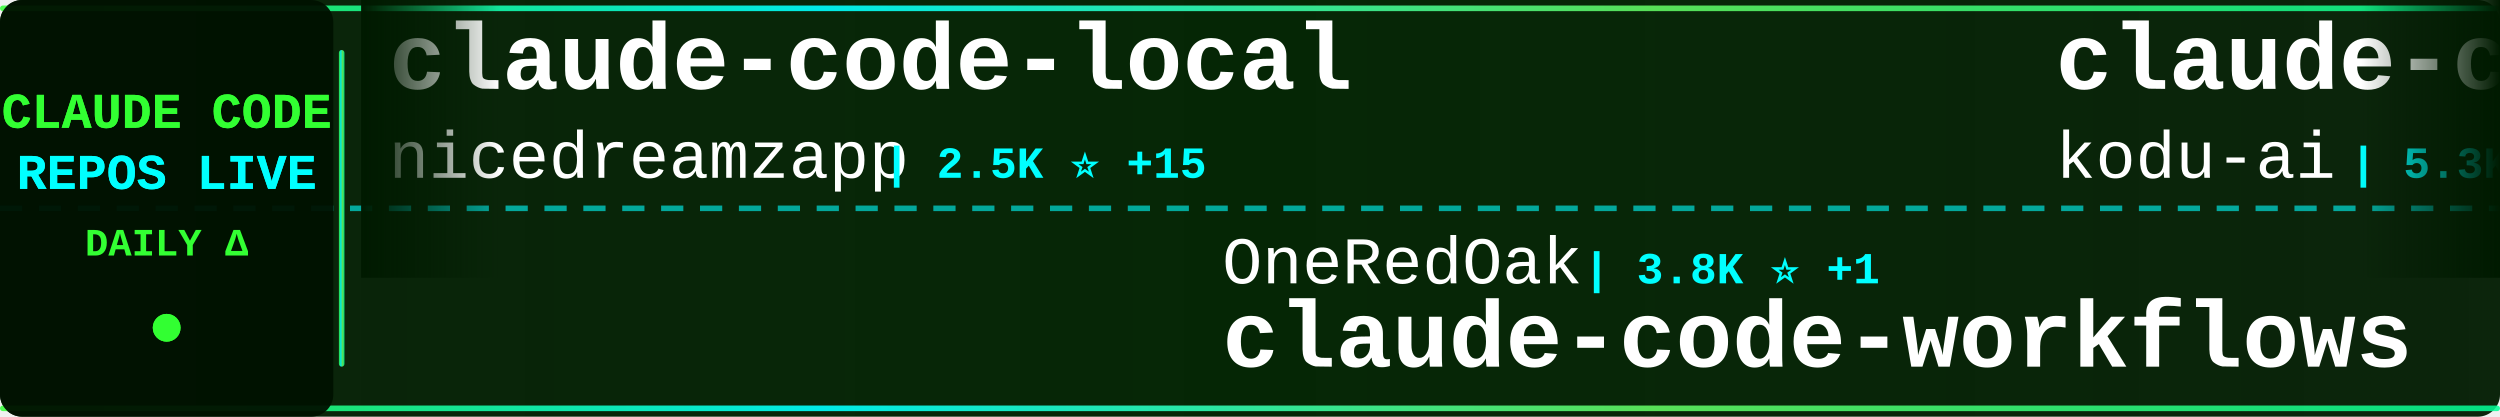
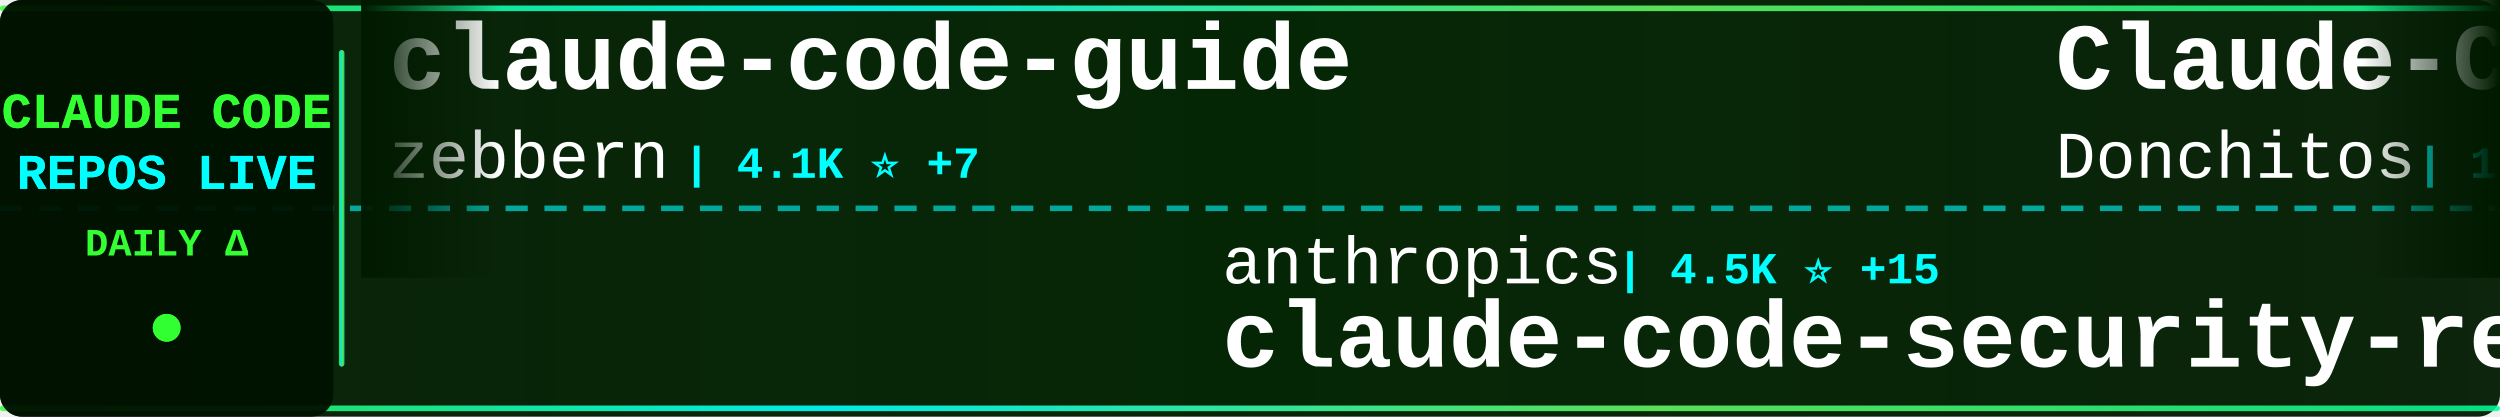
<svg xmlns="http://www.w3.org/2000/svg" width="900" height="150">
  <defs>
    <linearGradient id="tickerBg" x1="0%" y1="0%" x2="100%" y2="0%">
      <stop offset="0%" style="stop-color:#001a00;stop-opacity:0.95" />
      <stop offset="50%" style="stop-color:#002200;stop-opacity:0.98" />
      <stop offset="100%" style="stop-color:#001a00;stop-opacity:0.95" />
    </linearGradient>
    <linearGradient id="borderGrad" x1="0%" y1="0%" x2="100%" y2="0%">
      <stop offset="0%" style="stop-color:#33ff33;stop-opacity:0.85">
        <animate attributeName="stop-opacity" values="0.85;1;0.85" dur="2s" repeatCount="indefinite" />
      </stop>
      <stop offset="33%" style="stop-color:#00ffff;stop-opacity:0.9">
        <animate attributeName="stop-opacity" values="0.9;1;0.9" dur="2.2s" repeatCount="indefinite" />
      </stop>
      <stop offset="66%" style="stop-color:#66ff66;stop-opacity:0.85">
        <animate attributeName="stop-opacity" values="0.85;1;0.85" dur="1.8s" repeatCount="indefinite" />
      </stop>
      <stop offset="100%" style="stop-color:#00ff99;stop-opacity:0.85">
        <animate attributeName="stop-opacity" values="0.85;1;0.85" dur="2s" repeatCount="indefinite" />
      </stop>
    </linearGradient>
    <filter id="textGlow">
      <feGaussianBlur stdDeviation="0.1" result="coloredBlur" />
      <feMerge>
        <feMergeNode in="coloredBlur" />
        <feMergeNode in="SourceGraphic" />
      </feMerge>
    </filter>
    <filter id="metricGlow">
      <feGaussianBlur stdDeviation="0.2" result="coloredBlur" />
      <feMerge>
        <feMergeNode in="coloredBlur" />
        <feMergeNode in="SourceGraphic" />
      </feMerge>
    </filter>
    <linearGradient id="leftFade" x1="0%" y1="0%" x2="100%" y2="0%">
      <stop offset="0%" style="stop-color:#001a00;stop-opacity:1" />
      <stop offset="100%" style="stop-color:#001a00;stop-opacity:0" />
    </linearGradient>
    <linearGradient id="rightFade" x1="0%" y1="0%" x2="100%" y2="0%">
      <stop offset="0%" style="stop-color:#001a00;stop-opacity:0" />
      <stop offset="100%" style="stop-color:#001a00;stop-opacity:1" />
    </linearGradient>
  </defs>
  <rect width="900" height="150" fill="url(#tickerBg)" rx="8" />
  <rect x="0" y="2" width="900" height="2" fill="url(#borderGrad)" rx="1" />
  <rect x="0" y="146" width="900" height="2" fill="url(#borderGrad)" rx="1" />
  <line x1="0" y1="75" x2="900" y2="75" stroke="#00ffff" stroke-width="2" stroke-dasharray="8 6" opacity="0.6" />
  <rect x="0" y="0" width="120" height="150" fill="#001100" opacity="0.95" rx="8" />
  <text x="60" y="46" font-family="'Courier New', monospace" font-size="18" font-weight="bold" fill="#33ff33" text-anchor="middle" filter="url(#textGlow)">
    CLAUDE CODE
  </text>
  <text x="60" y="68" font-family="'Courier New', monospace" font-size="18" font-weight="bold" fill="#00ffff" text-anchor="middle" filter="url(#textGlow)">
    REPOS LIVE
  </text>
  <text x="60" y="92" font-family="'Courier New', monospace" font-size="14" font-weight="bold" fill="#33ff33" text-anchor="middle">
    DAILY Δ
  </text>
  <circle cx="60" cy="118" r="5" fill="#33ff33" filter="url(#metricGlow)">
    <animate attributeName="r" values="4;6;4" dur="1.5s" repeatCount="indefinite" />
    <animate attributeName="opacity" values="0.6;1;0.6" dur="1.5s" repeatCount="indefinite" />
  </circle>
  <rect x="122" y="18" width="2" height="114" fill="url(#borderGrad)" rx="1" />
  <clipPath id="tickerClip">
    <rect x="130" y="0" width="770" height="150" />
  </clipPath>
  <g clip-path="url(#tickerClip)">
    <g id="tickerItems">
      <animateTransform attributeName="transform" attributeType="XML" type="translate" from="0 0" to="-3000 0" dur="54s" repeatCount="indefinite" />
      <g transform="translate(0, 0)">
-         <text x="140" y="32" font-family="'Courier New', monospace" font-size="34" font-weight="bold" fill="#ffffff">claude-code-local</text>
-         <text x="140" y="64" font-family="'Courier New', monospace" font-size="24" font-weight="normal" fill="#ffffff" opacity="1.0">nicedreamzapp</text>
-         <text x="318" y="64" font-family="'Courier New', monospace" font-size="16" font-weight="bold" fill="#00ffff"> | 2.5K ⭐ +15</text>
+         <text x="140" y="32" font-family="'Courier New', monospace" font-size="34" font-weight="bold" fill="#ffffff">claude-code-guide</text>
+         <text x="140" y="64" font-family="'Courier New', monospace" font-size="24" font-weight="normal" fill="#ffffff" opacity="1.0">zebbern</text>
+         <text x="246" y="64" font-family="'Courier New', monospace" font-size="16" font-weight="bold" fill="#00ffff"> | 4.1K ⭐ +7</text>
      </g>
      <g transform="translate(300, 0)">
-         <text x="140" y="102" font-family="'Courier New', monospace" font-size="24" font-weight="normal" fill="#ffffff" opacity="1.0">OneRedOak</text>
-         <text x="270" y="102" font-family="'Courier New', monospace" font-size="16" font-weight="bold" fill="#00ffff"> | 3.8K ⭐ +1</text>
-         <text x="140" y="132" font-family="'Courier New', monospace" font-size="34" font-weight="bold" fill="#ffffff">claude-code-workflows</text>
+         <text x="140" y="102" font-family="'Courier New', monospace" font-size="24" font-weight="normal" fill="#ffffff" opacity="1.0">anthropics</text>
+         <text x="282" y="102" font-family="'Courier New', monospace" font-size="16" font-weight="bold" fill="#00ffff"> | 4.5K ⭐ +15</text>
+         <text x="140" y="132" font-family="'Courier New', monospace" font-size="34" font-weight="bold" fill="#ffffff">claude-code-security-rev...</text>
      </g>
      <g transform="translate(600, 0)">
-         <text x="140" y="32" font-family="'Courier New', monospace" font-size="34" font-weight="bold" fill="#ffffff">claude-coder</text>
-         <text x="140" y="64" font-family="'Courier New', monospace" font-size="24" font-weight="normal" fill="#ffffff" opacity="1.0">kodu-ai</text>
-         <text x="246" y="64" font-family="'Courier New', monospace" font-size="16" font-weight="bold" fill="#00ffff"> | 5.3K ⭐ +1</text>
+         <text x="140" y="32" font-family="'Courier New', monospace" font-size="34" font-weight="bold" fill="#ffffff">Claude-Code-Game-Studios</text>
+         <text x="140" y="64" font-family="'Courier New', monospace" font-size="24" font-weight="normal" fill="#ffffff" opacity="1.0">Donchitos</text>
+         <text x="270" y="64" font-family="'Courier New', monospace" font-size="16" font-weight="bold" fill="#00ffff"> | 17.8K ⭐ +122</text>
      </g>
      <g transform="translate(900, 0)">
-         <text x="140" y="102" font-family="'Courier New', monospace" font-size="24" font-weight="normal" fill="#ffffff" opacity="1.0">ComposioHQ</text>
-         <text x="282" y="102" font-family="'Courier New', monospace" font-size="16" font-weight="bold" fill="#00ffff"> | 58.8K ⭐ +209</text>
-         <text x="140" y="132" font-family="'Courier New', monospace" font-size="34" font-weight="bold" fill="#ffffff">awesome-claude-skills</text>
+         <text x="140" y="102" font-family="'Courier New', monospace" font-size="24" font-weight="normal" fill="#ffffff" opacity="1.0">diet103</text>
+         <text x="246" y="102" font-family="'Courier New', monospace" font-size="16" font-weight="bold" fill="#00ffff"> | 9.6K ⭐ +6</text>
+         <text x="140" y="132" font-family="'Courier New', monospace" font-size="34" font-weight="bold" fill="#ffffff">claude-code-infrastructu...</text>
      </g>
      <g transform="translate(1200, 0)">
-         <text x="140" y="32" font-family="'Courier New', monospace" font-size="34" font-weight="bold" fill="#ffffff">claude-code-sourcemap</text>
-         <text x="140" y="64" font-family="'Courier New', monospace" font-size="24" font-weight="normal" fill="#ffffff" opacity="1.0">Hyper66666</text>
-         <text x="282" y="64" font-family="'Courier New', monospace" font-size="16" font-weight="bold" fill="#00ffff"> | 213 ⭐</text>
+         <text x="140" y="32" font-family="'Courier New', monospace" font-size="34" font-weight="bold" fill="#ffffff">claude-code-tips</text>
+         <text x="140" y="64" font-family="'Courier New', monospace" font-size="24" font-weight="normal" fill="#ffffff" opacity="1.0">ykdojo</text>
+         <text x="234" y="64" font-family="'Courier New', monospace" font-size="16" font-weight="bold" fill="#00ffff"> | 8.2K ⭐ +19</text>
      </g>
      <g transform="translate(1500, 0)">
-         <text x="140" y="102" font-family="'Courier New', monospace" font-size="24" font-weight="normal" fill="#ffffff" opacity="1.0">feiskyer</text>
-         <text x="258" y="102" font-family="'Courier New', monospace" font-size="16" font-weight="bold" fill="#00ffff"> | 1.5K ⭐ +1</text>
-         <text x="140" y="132" font-family="'Courier New', monospace" font-size="34" font-weight="bold" fill="#ffffff">claude-code-settings</text>
+         <text x="140" y="102" font-family="'Courier New', monospace" font-size="24" font-weight="normal" fill="#ffffff" opacity="1.0">oboard</text>
+         <text x="234" y="102" font-family="'Courier New', monospace" font-size="16" font-weight="bold" fill="#00ffff"> | 3.1K ⭐ +6</text>
+         <text x="140" y="132" font-family="'Courier New', monospace" font-size="34" font-weight="bold" fill="#ffffff">claude-code-rev</text>
      </g>
      <g transform="translate(1800, 0)">
-         <text x="140" y="32" font-family="'Courier New', monospace" font-size="34" font-weight="bold" fill="#ffffff">claude_code_src</text>
-         <text x="140" y="64" font-family="'Courier New', monospace" font-size="24" font-weight="normal" fill="#ffffff" opacity="1.0">ponponon</text>
-         <text x="258" y="64" font-family="'Courier New', monospace" font-size="16" font-weight="bold" fill="#00ffff"> | 2.2K ⭐ +4</text>
+         <text x="140" y="32" font-family="'Courier New', monospace" font-size="34" font-weight="bold" fill="#ffffff">claude-code-my-workflow</text>
+         <text x="140" y="64" font-family="'Courier New', monospace" font-size="24" font-weight="normal" fill="#ffffff" opacity="1.0">pedrohcgs</text>
+         <text x="270" y="64" font-family="'Courier New', monospace" font-size="16" font-weight="bold" fill="#00ffff"> | 1.1K ⭐ +5</text>
      </g>
      <g transform="translate(2100, 0)">
-         <text x="140" y="102" font-family="'Courier New', monospace" font-size="24" font-weight="normal" fill="#ffffff" opacity="1.0">https-deeplearning-ai</text>
-         <text x="414" y="102" font-family="'Courier New', monospace" font-size="16" font-weight="bold" fill="#00ffff"> | 508 ⭐</text>
-         <text x="140" y="132" font-family="'Courier New', monospace" font-size="34" font-weight="bold" fill="#ffffff">sc-claude-code-files</text>
+         <text x="140" y="102" font-family="'Courier New', monospace" font-size="24" font-weight="normal" fill="#ffffff" opacity="1.0">farion1231</text>
+         <text x="282" y="102" font-family="'Courier New', monospace" font-size="16" font-weight="bold" fill="#00ffff"> | 64.2K ⭐ +1.2K</text>
+         <text x="140" y="132" font-family="'Courier New', monospace" font-size="34" font-weight="bold" fill="#ffffff">cc-switch</text>
      </g>
      <g transform="translate(2400, 0)">
-         <text x="140" y="32" font-family="'Courier New', monospace" font-size="34" font-weight="bold" fill="#ffffff">claude-code-templates</text>
-         <text x="140" y="64" font-family="'Courier New', monospace" font-size="24" font-weight="normal" fill="#ffffff" opacity="1.0">davila7</text>
-         <text x="246" y="64" font-family="'Courier New', monospace" font-size="16" font-weight="bold" fill="#00ffff"> | 27.0K ⭐ +53</text>
+         <text x="140" y="32" font-family="'Courier New', monospace" font-size="34" font-weight="bold" fill="#ffffff">claude-code-book</text>
+         <text x="140" y="64" font-family="'Courier New', monospace" font-size="24" font-weight="normal" fill="#ffffff" opacity="1.0">lintsinghua</text>
+         <text x="294" y="64" font-family="'Courier New', monospace" font-size="16" font-weight="bold" fill="#00ffff"> | 3.2K ⭐ +21</text>
      </g>
      <g transform="translate(2700, 0)">
-         <text x="140" y="102" font-family="'Courier New', monospace" font-size="24" font-weight="normal" fill="#ffffff" opacity="1.0">forrestchang</text>
-         <text x="306" y="102" font-family="'Courier New', monospace" font-size="16" font-weight="bold" fill="#00ffff"> | 121.1K ⭐ +2.0K</text>
-         <text x="140" y="132" font-family="'Courier New', monospace" font-size="34" font-weight="bold" fill="#ffffff">andrej-karpathy-skills</text>
+         <text x="140" y="102" font-family="'Courier New', monospace" font-size="24" font-weight="normal" fill="#ffffff" opacity="1.0">fazxes</text>
+         <text x="234" y="102" font-family="'Courier New', monospace" font-size="16" font-weight="bold" fill="#00ffff"> | 213 ⭐</text>
+         <text x="140" y="132" font-family="'Courier New', monospace" font-size="34" font-weight="bold" fill="#ffffff">Claude-code</text>
      </g>
      <g transform="translate(3000, 0)">
-         <text x="140" y="32" font-family="'Courier New', monospace" font-size="34" font-weight="bold" fill="#ffffff">claude-code-local</text>
-         <text x="140" y="64" font-family="'Courier New', monospace" font-size="24" font-weight="normal" fill="#ffffff" opacity="1.0">nicedreamzapp</text>
-         <text x="318" y="64" font-family="'Courier New', monospace" font-size="16" font-weight="bold" fill="#00ffff"> | 2.5K ⭐ +15</text>
+         <text x="140" y="32" font-family="'Courier New', monospace" font-size="34" font-weight="bold" fill="#ffffff">claude-code-guide</text>
+         <text x="140" y="64" font-family="'Courier New', monospace" font-size="24" font-weight="normal" fill="#ffffff" opacity="1.0">zebbern</text>
+         <text x="246" y="64" font-family="'Courier New', monospace" font-size="16" font-weight="bold" fill="#00ffff"> | 4.1K ⭐ +7</text>
      </g>
      <g transform="translate(3300, 0)">
-         <text x="140" y="102" font-family="'Courier New', monospace" font-size="24" font-weight="normal" fill="#ffffff" opacity="1.0">OneRedOak</text>
-         <text x="270" y="102" font-family="'Courier New', monospace" font-size="16" font-weight="bold" fill="#00ffff"> | 3.8K ⭐ +1</text>
-         <text x="140" y="132" font-family="'Courier New', monospace" font-size="34" font-weight="bold" fill="#ffffff">claude-code-workflows</text>
+         <text x="140" y="102" font-family="'Courier New', monospace" font-size="24" font-weight="normal" fill="#ffffff" opacity="1.0">anthropics</text>
+         <text x="282" y="102" font-family="'Courier New', monospace" font-size="16" font-weight="bold" fill="#00ffff"> | 4.5K ⭐ +15</text>
+         <text x="140" y="132" font-family="'Courier New', monospace" font-size="34" font-weight="bold" fill="#ffffff">claude-code-security-rev...</text>
      </g>
      <g transform="translate(3600, 0)">
-         <text x="140" y="32" font-family="'Courier New', monospace" font-size="34" font-weight="bold" fill="#ffffff">claude-coder</text>
-         <text x="140" y="64" font-family="'Courier New', monospace" font-size="24" font-weight="normal" fill="#ffffff" opacity="1.0">kodu-ai</text>
-         <text x="246" y="64" font-family="'Courier New', monospace" font-size="16" font-weight="bold" fill="#00ffff"> | 5.3K ⭐ +1</text>
+         <text x="140" y="32" font-family="'Courier New', monospace" font-size="34" font-weight="bold" fill="#ffffff">Claude-Code-Game-Studios</text>
+         <text x="140" y="64" font-family="'Courier New', monospace" font-size="24" font-weight="normal" fill="#ffffff" opacity="1.0">Donchitos</text>
+         <text x="270" y="64" font-family="'Courier New', monospace" font-size="16" font-weight="bold" fill="#00ffff"> | 17.8K ⭐ +122</text>
      </g>
      <g transform="translate(3900, 0)">
-         <text x="140" y="102" font-family="'Courier New', monospace" font-size="24" font-weight="normal" fill="#ffffff" opacity="1.0">ComposioHQ</text>
-         <text x="282" y="102" font-family="'Courier New', monospace" font-size="16" font-weight="bold" fill="#00ffff"> | 58.8K ⭐ +209</text>
-         <text x="140" y="132" font-family="'Courier New', monospace" font-size="34" font-weight="bold" fill="#ffffff">awesome-claude-skills</text>
+         <text x="140" y="102" font-family="'Courier New', monospace" font-size="24" font-weight="normal" fill="#ffffff" opacity="1.0">diet103</text>
+         <text x="246" y="102" font-family="'Courier New', monospace" font-size="16" font-weight="bold" fill="#00ffff"> | 9.6K ⭐ +6</text>
+         <text x="140" y="132" font-family="'Courier New', monospace" font-size="34" font-weight="bold" fill="#ffffff">claude-code-infrastructu...</text>
      </g>
    </g>
  </g>
  <rect x="130" y="0" width="50" height="100" fill="url(#leftFade)" />
  <rect x="850" y="0" width="50" height="100" fill="url(#rightFade)" />
</svg>
